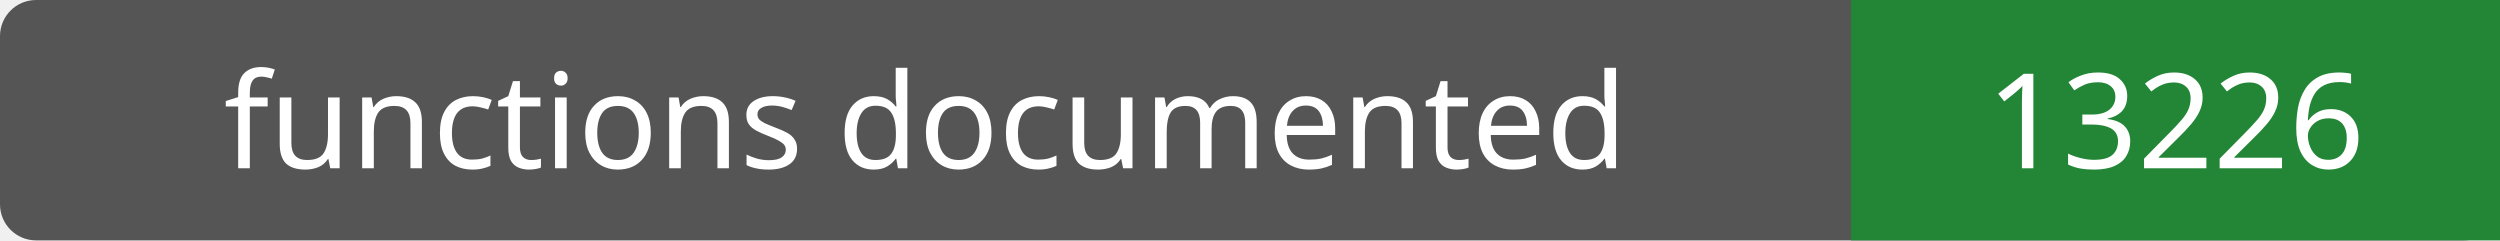
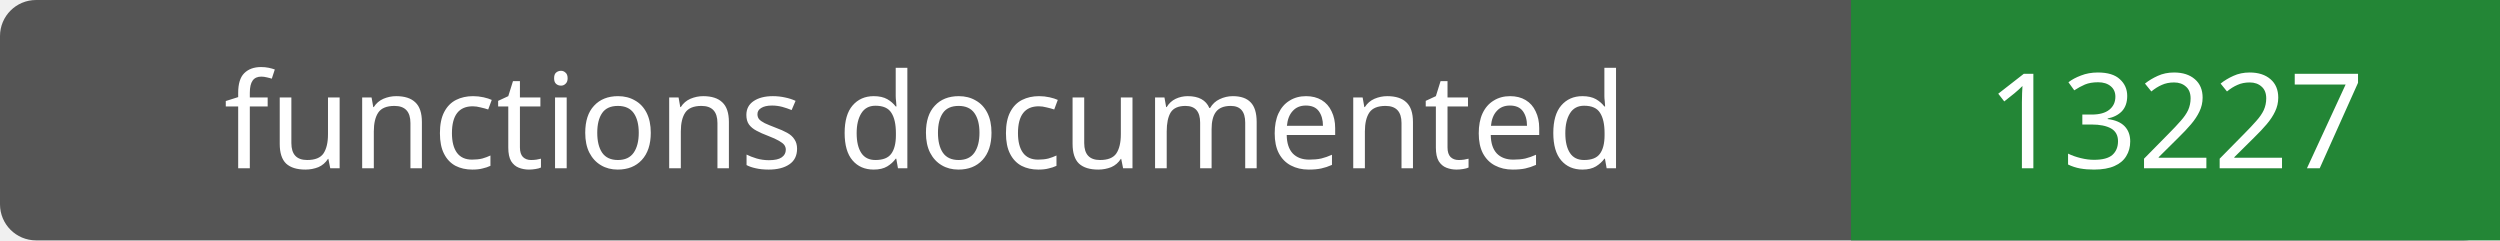
- <svg xmlns="http://www.w3.org/2000/svg" width="208" height="20" role="img" aria-label="functions documented: 13226">
+ <svg xmlns="http://www.w3.org/2000/svg" width="208" height="20" role="img" aria-label="functions documented: 13227">
  <rect width="208" height="20" rx="3" fill="#555" />
  <path fill="#238636" d="M154 0h54v20H154z" />
  <g fill="#fff" text-anchor="middle" font-family="Verdana,sans-serif" font-size="11">
    <text x="77.0" y="14">functions documented</text>
-     <text x="181.0" y="14">13226</text>
+     <text x="181.0" y="14">13227</text>
  </g>
</svg>
